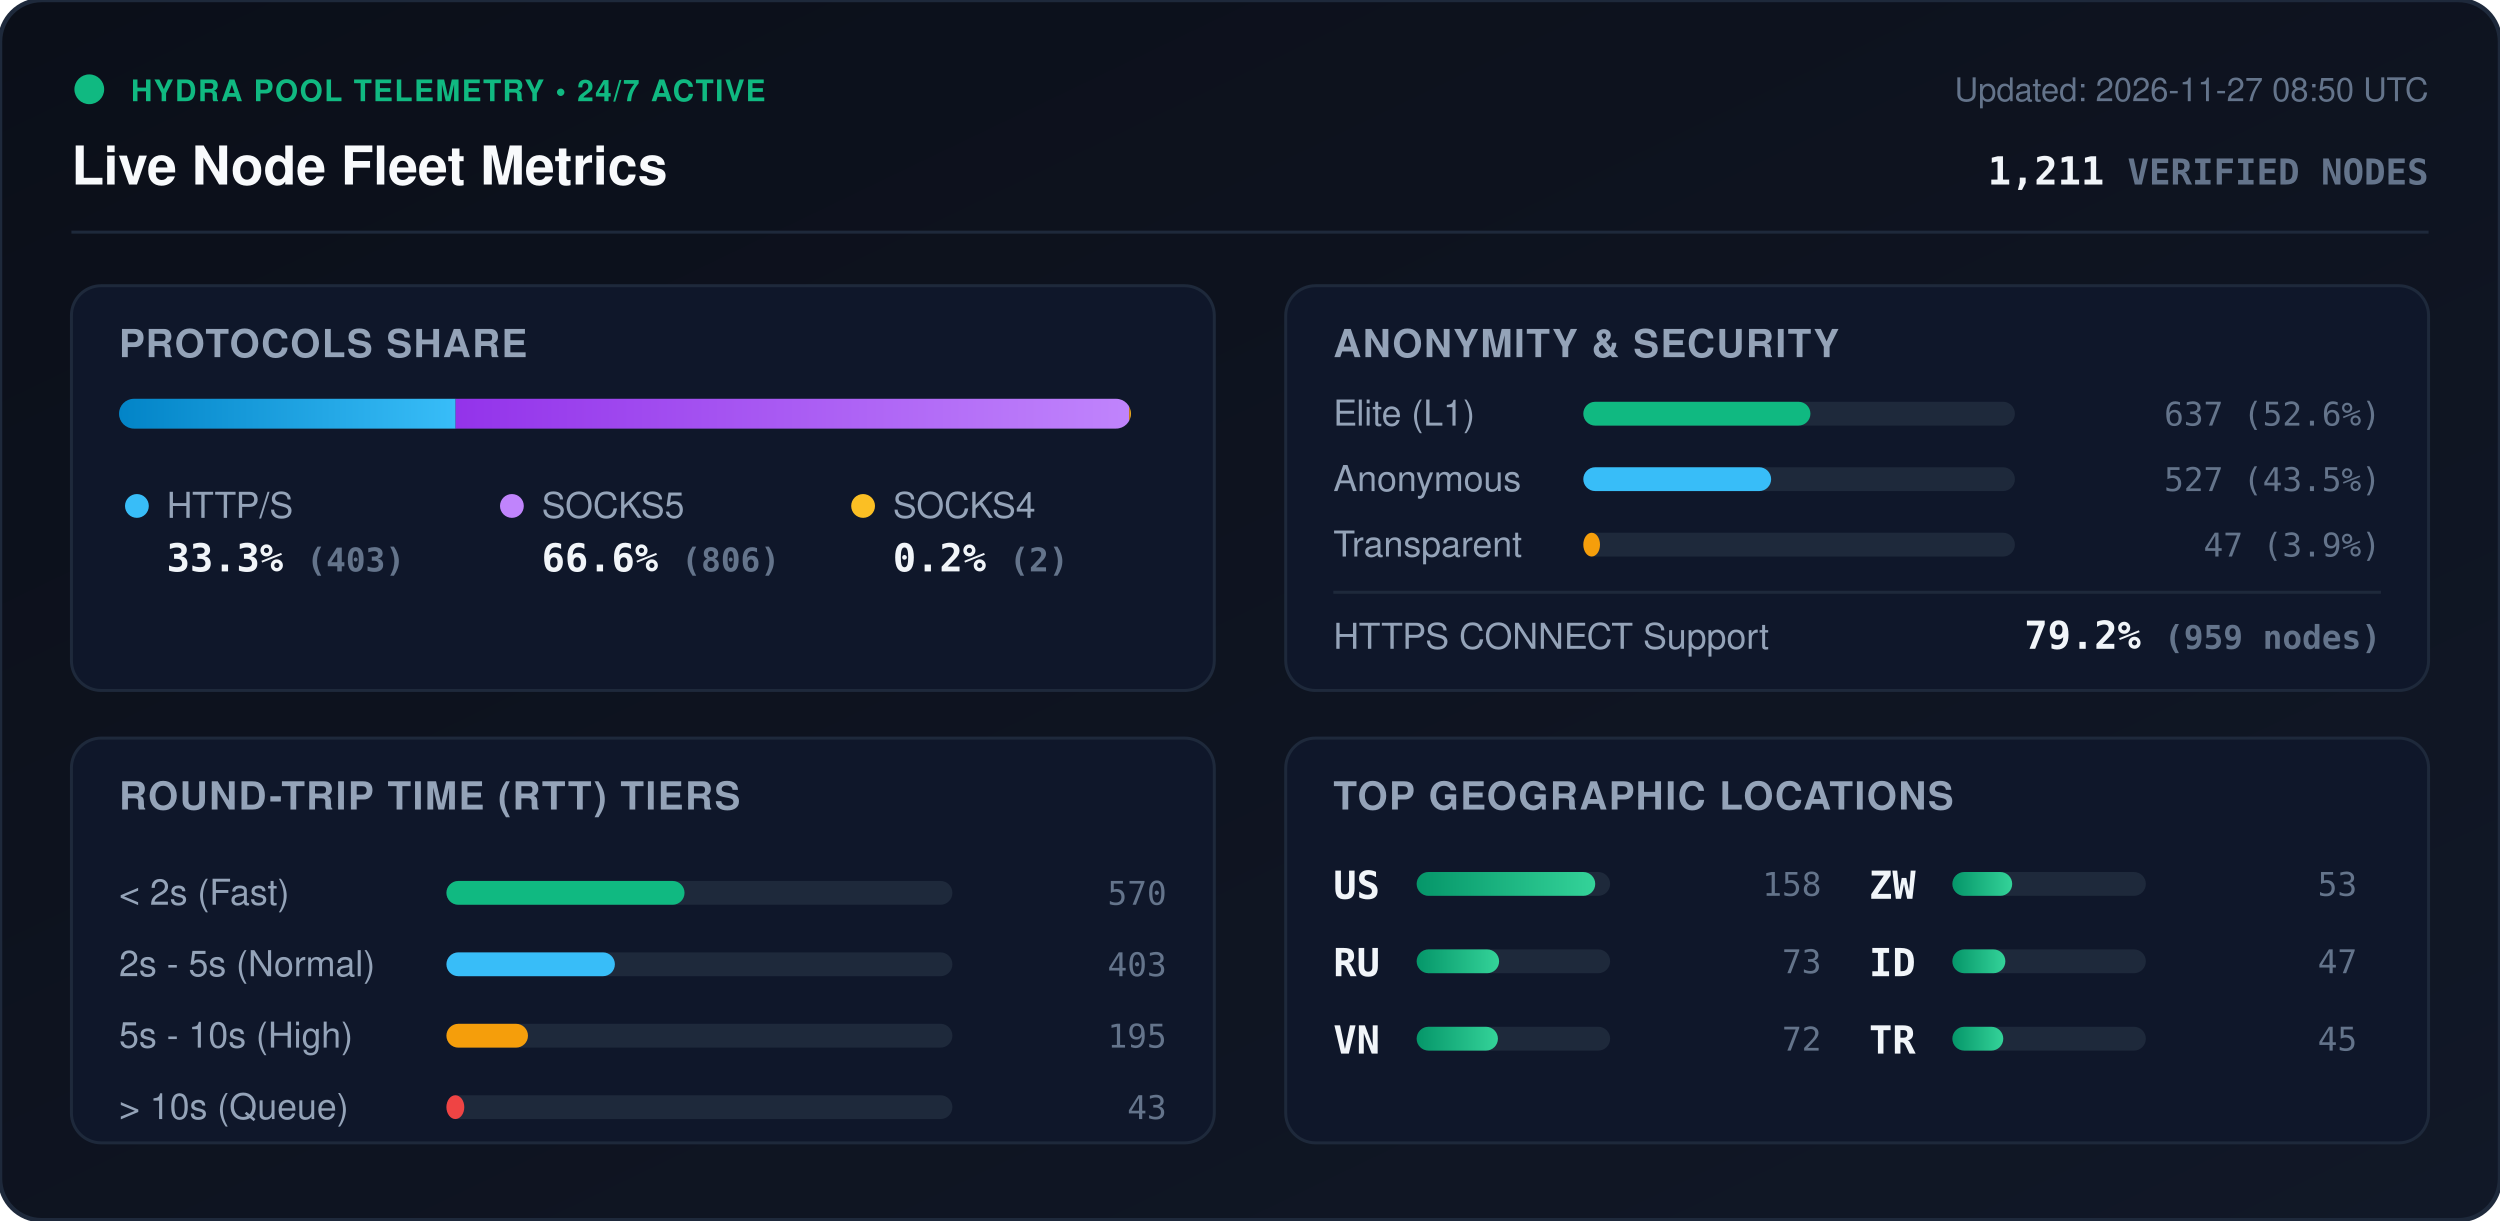
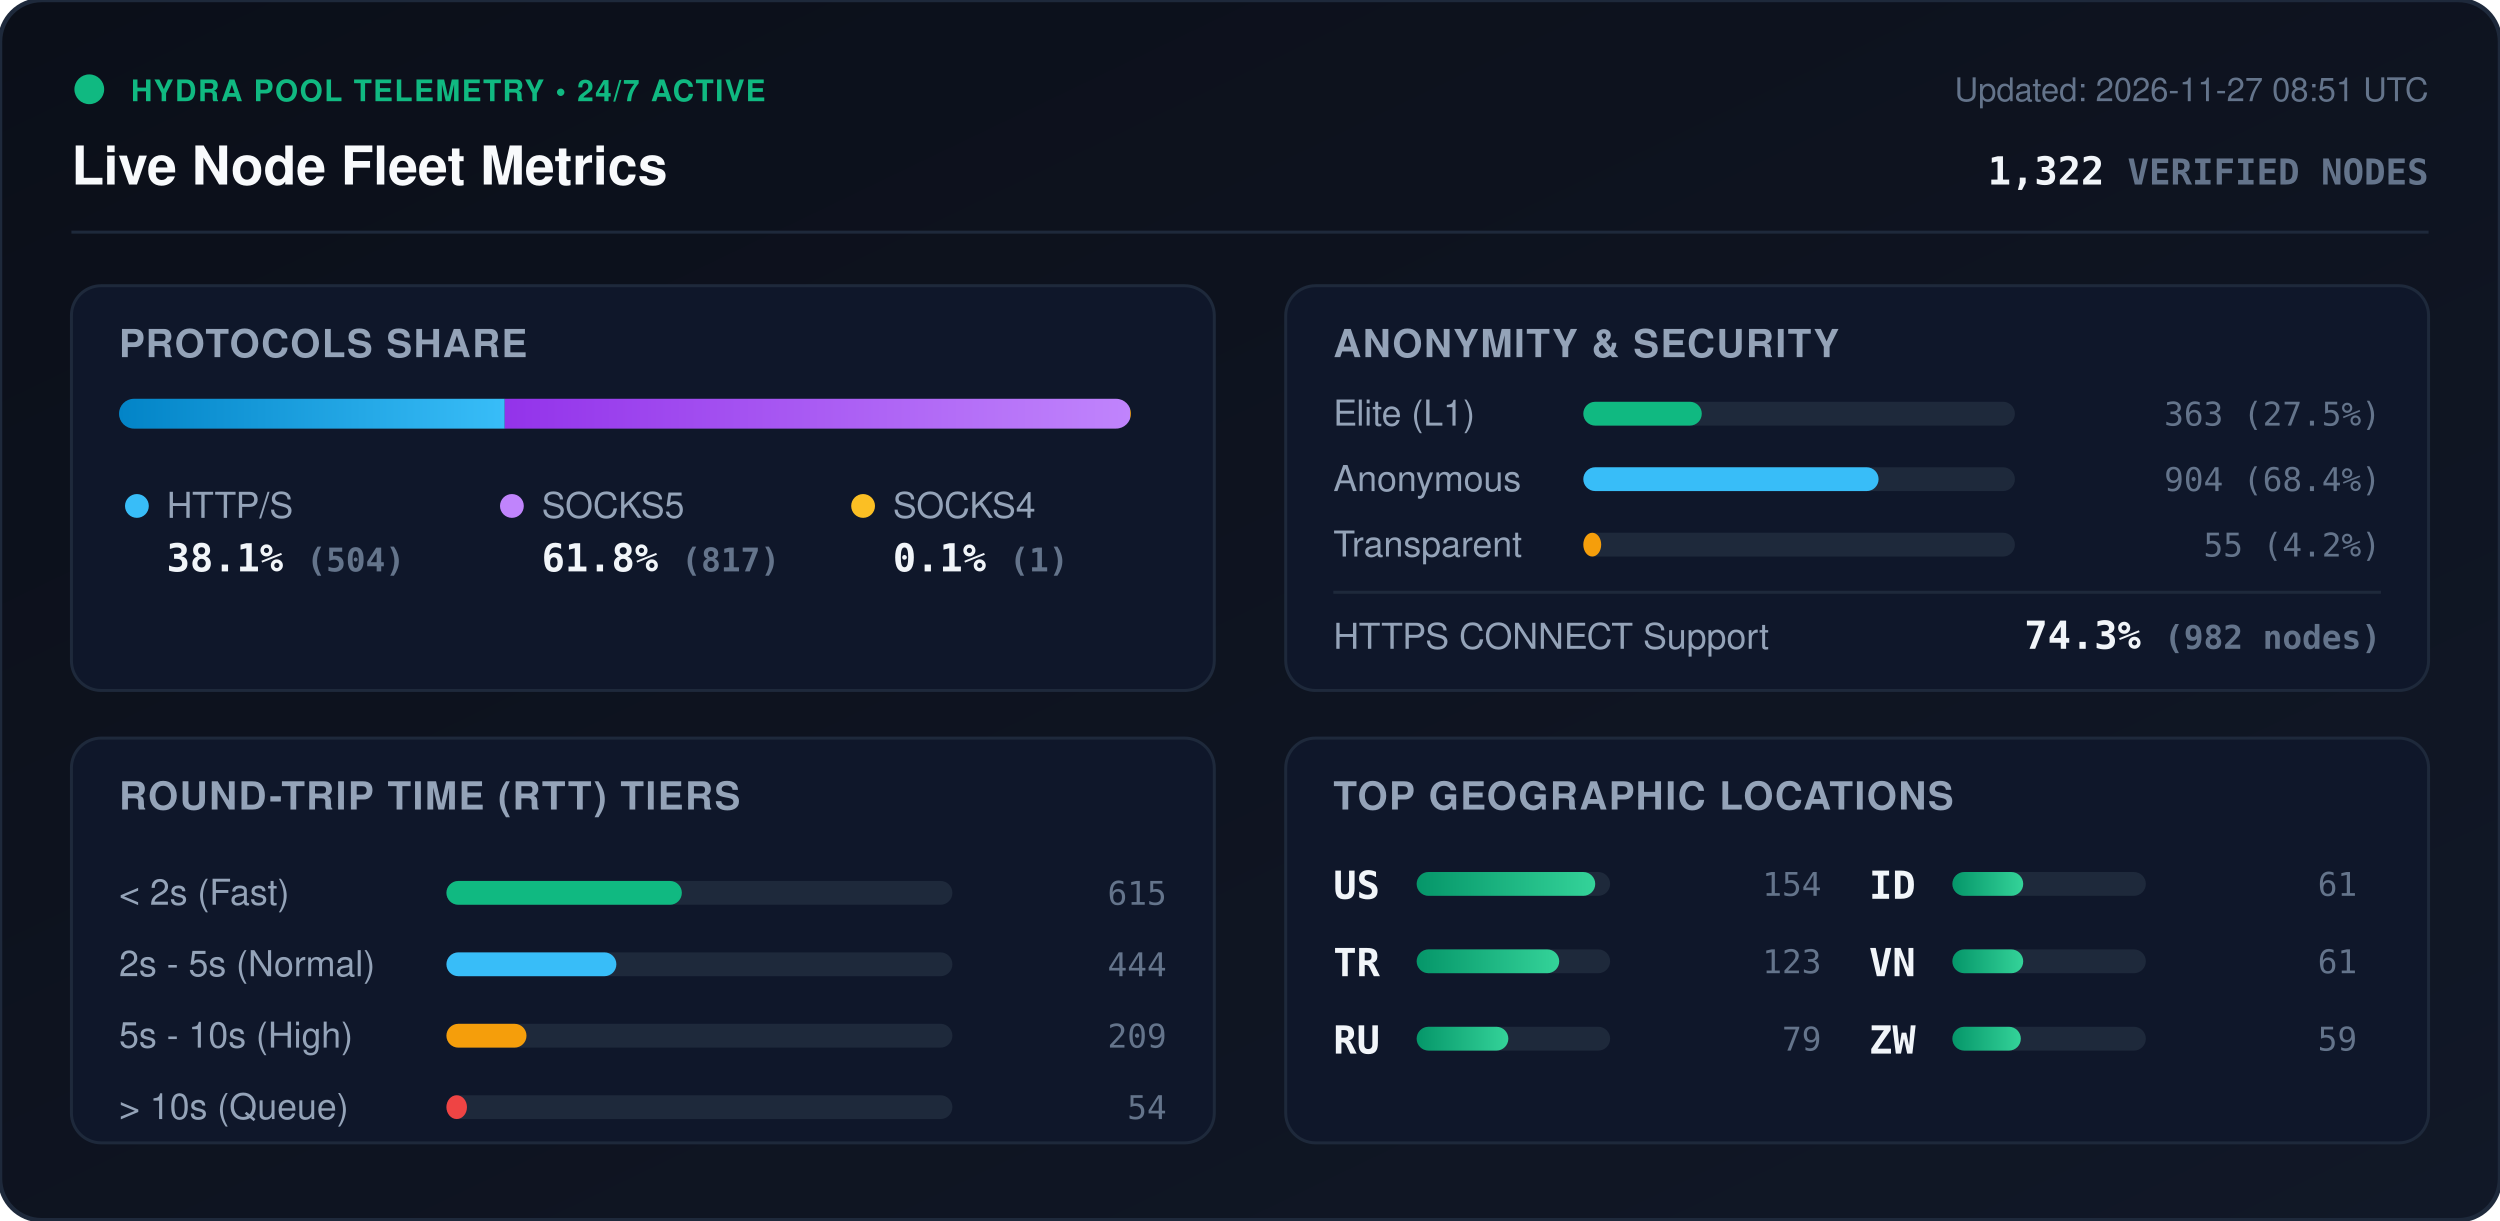
<svg xmlns="http://www.w3.org/2000/svg" viewBox="0 0 840 410" width="840" height="410" style="max-width: 100%; height: auto;">
  <defs>
    <linearGradient id="bg" x1="0%" y1="0%" x2="100%" y2="100%">
      <stop offset="0%" stop-color="#0b0f19" />
      <stop offset="100%" stop-color="#111827" />
    </linearGradient>
    <linearGradient id="bar-http" x1="0%" y1="0%" x2="100%" y2="0%">
      <stop offset="0%" stop-color="#0284c7" />
      <stop offset="100%" stop-color="#38bdf8" />
    </linearGradient>
    <linearGradient id="bar-socks5" x1="0%" y1="0%" x2="100%" y2="0%">
      <stop offset="0%" stop-color="#9333ea" />
      <stop offset="100%" stop-color="#c084fc" />
    </linearGradient>
    <linearGradient id="bar-socks4" x1="0%" y1="0%" x2="100%" y2="0%">
      <stop offset="0%" stop-color="#d97706" />
      <stop offset="100%" stop-color="#fbbf24" />
    </linearGradient>
    <linearGradient id="bar-green" x1="0%" y1="0%" x2="100%" y2="0%">
      <stop offset="0%" stop-color="#059669" />
      <stop offset="100%" stop-color="#34d399" />
    </linearGradient>
    <clipPath id="prog-track-clip">
      <rect width="340.0" height="10" rx="5" />
    </clipPath>
    <style>
      .title { font: 700 18px -apple-system, BlinkMacSystemFont, 'Segoe UI', Helvetica, Arial, sans-serif; fill: #f8fafc; }
      .sub { font: 500 11px -apple-system, BlinkMacSystemFont, 'Segoe UI', Helvetica, Arial, sans-serif; fill: #64748b; }
      .section-hdr { font: 600 13px -apple-system, BlinkMacSystemFont, 'Segoe UI', Helvetica, Arial, sans-serif; fill: #94a3b8; letter-spacing: 0.5px; }
      .metric-val { font: 700 13px -apple-system, BlinkMacSystemFont, 'Segoe UI', Helvetica, Arial, sans-serif; fill: #f1f5f9; }
      .metric-lbl { font: 500 12px -apple-system, BlinkMacSystemFont, 'Segoe UI', Helvetica, Arial, sans-serif; fill: #94a3b8; }
      .badge-txt { font: 700 10px -apple-system, BlinkMacSystemFont, 'Segoe UI', Helvetica, Arial, sans-serif; fill: #10b981; letter-spacing: 0.5px; }
      .mono { font-family: ui-monospace, SFMono-Regular, Menlo, Monaco, Consolas, monospace; }
      .pulse { animation: beacon 2s infinite ease-in-out; }
      @keyframes beacon { 0%, 100% { opacity: 1; } 50% { opacity: 0.35; } }
    </style>
  </defs>
  <rect width="840" height="410" rx="14" fill="url(#bg)" stroke="#1e293b" stroke-width="1.5" />
  <g transform="translate(24, 24)">
    <circle cx="6" cy="6" r="5" fill="#10b981" class="pulse" />
    <text x="20" y="10" class="badge-txt">HYDRA POOL TELEMETRY • 24/7 ACTIVE</text>
    <text x="0" y="38" class="title">Live Node Fleet Metrics</text>
-     <text x="792" y="10" text-anchor="end" class="sub">Updated: 2026-11-27 08:50 UTC</text>
-     <text x="792" y="38" text-anchor="end" class="metric-val mono" fill="#38bdf8">1,211 <tspan font-size="12" fill="#64748b">VERIFIED NODES</tspan>
+     <text x="792" y="10" text-anchor="end" class="sub">Updated: 2026-11-27 08:51 UTC</text>
+     <text x="792" y="38" text-anchor="end" class="metric-val mono" fill="#38bdf8">1,322 <tspan font-size="12" fill="#64748b">VERIFIED NODES</tspan>
    </text>
  </g>
  <line x1="24" y1="78" x2="816" y2="78" stroke="#1e293b" stroke-width="1" />
  <g transform="translate(24, 96)">
    <rect width="384" height="136" rx="10" fill="#0f172a" stroke="#1e293b" />
    <text x="16" y="24" class="section-hdr">PROTOCOLS SHARE</text>
    <g transform="translate(16, 38)">
      <rect width="340.0" height="10" rx="5" fill="#1e293b" />
      <g clip-path="url(#prog-track-clip)">
-         <rect x="0" width="113.1" height="10" fill="url(#bar-http)" />
-         <rect x="113.1" width="226.3" height="10" fill="url(#bar-socks5)" />
-         <rect x="339.4" width="0.6" height="10" fill="url(#bar-socks4)" />
+         <rect x="0" width="129.6" height="10" fill="url(#bar-http)" />
+         <rect x="129.6" width="210.1" height="10" fill="url(#bar-socks5)" />
+         <rect x="339.7" width="0.3" height="10" fill="url(#bar-socks4)" />
      </g>
    </g>
    <g transform="translate(16, 68)">
      <circle cx="6" cy="6" r="4" fill="#38bdf8" />
      <text x="16" y="10" class="metric-lbl">HTTP/S</text>
-       <text x="16" y="28" class="metric-val mono">33.3% <tspan font-size="11" fill="#64748b">(403)</tspan>
+       <text x="16" y="28" class="metric-val mono">38.1% <tspan font-size="11" fill="#64748b">(504)</tspan>
      </text>
      <circle cx="132" cy="6" r="4" fill="#c084fc" />
      <text x="142" y="10" class="metric-lbl">SOCKS5</text>
-       <text x="142" y="28" class="metric-val mono">66.6% <tspan font-size="11" fill="#64748b">(806)</tspan>
+       <text x="142" y="28" class="metric-val mono">61.8% <tspan font-size="11" fill="#64748b">(817)</tspan>
      </text>
      <circle cx="250" cy="6" r="4" fill="#fbbf24" />
      <text x="260" y="10" class="metric-lbl">SOCKS4</text>
-       <text x="260" y="28" class="metric-val mono">0.2% <tspan font-size="11" fill="#64748b">(2)</tspan>
+       <text x="260" y="28" class="metric-val mono">0.1% <tspan font-size="11" fill="#64748b">(1)</tspan>
      </text>
    </g>
  </g>
  <g transform="translate(432, 96)">
    <rect width="384" height="136" rx="10" fill="#0f172a" stroke="#1e293b" />
    <text x="16" y="24" class="section-hdr">ANONYMITY &amp; SECURITY</text>
    <text x="16" y="47" class="metric-lbl">Elite (L1)</text>
    <rect x="100" y="39" width="145.0" height="8" rx="4" fill="#1e293b" />
-     <rect x="100" y="39" width="76.3" height="8" rx="4" fill="#10b981" />
-     <text x="368" y="47" text-anchor="end" class="mono sub" fill="#e2e8f0">637 (52.6%)</text>
+     <rect x="100" y="39" width="39.8" height="8" rx="4" fill="#10b981" />
+     <text x="368" y="47" text-anchor="end" class="mono sub" fill="#e2e8f0">363 (27.5%)</text>
    <text x="16" y="69" class="metric-lbl">Anonymous</text>
    <rect x="100" y="61" width="145.0" height="8" rx="4" fill="#1e293b" />
-     <rect x="100" y="61" width="63.1" height="8" rx="4" fill="#38bdf8" />
-     <text x="368" y="69" text-anchor="end" class="mono sub" fill="#e2e8f0">527 (43.5%)</text>
+     <rect x="100" y="61" width="99.2" height="8" rx="4" fill="#38bdf8" />
+     <text x="368" y="69" text-anchor="end" class="mono sub" fill="#e2e8f0">904 (68.4%)</text>
    <text x="16" y="91" class="metric-lbl">Transparent</text>
    <rect x="100" y="83" width="145.0" height="8" rx="4" fill="#1e293b" />
-     <rect x="100" y="83" width="5.6" height="8" rx="4" fill="#f59e0b" />
-     <text x="368" y="91" text-anchor="end" class="mono sub" fill="#e2e8f0">47 (3.9%)</text>
+     <rect x="100" y="83" width="6.0" height="8" rx="4" fill="#f59e0b" />
+     <text x="368" y="91" text-anchor="end" class="mono sub" fill="#e2e8f0">55 (4.2%)</text>
    <line x1="16" y1="103" x2="368" y2="103" stroke="#1e293b" stroke-width="1" />
    <text x="16" y="122" class="metric-lbl">HTTPS CONNECT Support</text>
-     <text x="368" y="122" text-anchor="end" class="metric-val mono" fill="#34d399">79.2% <tspan font-size="11" fill="#64748b">(959 nodes)</tspan>
+     <text x="368" y="122" text-anchor="end" class="metric-val mono" fill="#34d399">74.3% <tspan font-size="11" fill="#64748b">(982 nodes)</tspan>
    </text>
  </g>
  <g transform="translate(24, 248)">
    <rect width="384" height="136" rx="10" fill="#0f172a" stroke="#1e293b" />
    <text x="16" y="24" class="section-hdr">ROUND-TRIP TIME (RTT) TIERS</text>
    <g transform="translate(16, 42)">
      <text x="0" y="14" class="metric-lbl">&lt; 2s (Fast)</text>
      <rect x="110" y="6" width="170" height="8" rx="4" fill="#1e293b" />
-       <rect x="110" y="6" width="80.0" height="8" rx="4" fill="#10b981" />
-       <text x="352" y="14" text-anchor="end" class="mono sub">570</text>
+       <rect x="110" y="6" width="79.1" height="8" rx="4" fill="#10b981" />
+       <text x="352" y="14" text-anchor="end" class="mono sub">615</text>
      <text x="0" y="38" class="metric-lbl">2s - 5s (Normal)</text>
      <rect x="110" y="30" width="170" height="8" rx="4" fill="#1e293b" />
-       <rect x="110" y="30" width="56.6" height="8" rx="4" fill="#38bdf8" />
-       <text x="352" y="38" text-anchor="end" class="mono sub">403</text>
+       <rect x="110" y="30" width="57.1" height="8" rx="4" fill="#38bdf8" />
+       <text x="352" y="38" text-anchor="end" class="mono sub">444</text>
      <text x="0" y="62" class="metric-lbl">5s - 10s (High)</text>
      <rect x="110" y="54" width="170" height="8" rx="4" fill="#1e293b" />
-       <rect x="110" y="54" width="27.4" height="8" rx="4" fill="#f59e0b" />
-       <text x="352" y="62" text-anchor="end" class="mono sub">195</text>
+       <rect x="110" y="54" width="26.9" height="8" rx="4" fill="#f59e0b" />
+       <text x="352" y="62" text-anchor="end" class="mono sub">209</text>
      <text x="0" y="86" class="metric-lbl">&gt; 10s (Queue)</text>
      <rect x="110" y="78" width="170" height="8" rx="4" fill="#1e293b" />
-       <rect x="110" y="78" width="6.0" height="8" rx="4" fill="#ef4444" />
-       <text x="352" y="86" text-anchor="end" class="mono sub">43</text>
+       <rect x="110" y="78" width="6.9" height="8" rx="4" fill="#ef4444" />
+       <text x="352" y="86" text-anchor="end" class="mono sub">54</text>
    </g>
  </g>
  <g transform="translate(432, 248)">
    <rect width="384" height="136" rx="10" fill="#0f172a" stroke="#1e293b" />
    <text x="16" y="24" class="section-hdr">TOP GEOGRAPHIC LOCATIONS</text>
    <g transform="translate(16, 42)">
      <g transform="translate(0, 0)">
        <text x="0" y="12" class="mono metric-val" font-size="12">US</text>
        <rect x="28" y="3" width="65" height="8" rx="4" fill="#1e293b" />
        <rect x="28" y="3" width="60.0" height="8" rx="4" fill="url(#bar-green)" />
-         <text x="164" y="11" text-anchor="end" class="mono sub">158</text>
+         <text x="164" y="11" text-anchor="end" class="mono sub">154</text>
      </g>
      <g transform="translate(0, 26)">
+         <text x="0" y="12" class="mono metric-val" font-size="12">TR</text>
+         <rect x="28" y="3" width="65" height="8" rx="4" fill="#1e293b" />
+         <rect x="28" y="3" width="47.9" height="8" rx="4" fill="url(#bar-green)" />
+         <text x="164" y="11" text-anchor="end" class="mono sub">123</text>
+       </g>
+       <g transform="translate(0, 52)">
        <text x="0" y="12" class="mono metric-val" font-size="12">RU</text>
        <rect x="28" y="3" width="65" height="8" rx="4" fill="#1e293b" />
-         <rect x="28" y="3" width="27.7" height="8" rx="4" fill="url(#bar-green)" />
-         <text x="164" y="11" text-anchor="end" class="mono sub">73</text>
+         <rect x="28" y="3" width="30.8" height="8" rx="4" fill="url(#bar-green)" />
+         <text x="164" y="11" text-anchor="end" class="mono sub">79</text>
      </g>
-       <g transform="translate(0, 52)">
+       <g transform="translate(180, 0)">
+         <text x="0" y="12" class="mono metric-val" font-size="12">ID</text>
+         <rect x="28" y="3" width="65" height="8" rx="4" fill="#1e293b" />
+         <rect x="28" y="3" width="23.8" height="8" rx="4" fill="url(#bar-green)" />
+         <text x="164" y="11" text-anchor="end" class="mono sub">61</text>
+       </g>
+       <g transform="translate(180, 26)">
        <text x="0" y="12" class="mono metric-val" font-size="12">VN</text>
        <rect x="28" y="3" width="65" height="8" rx="4" fill="#1e293b" />
-         <rect x="28" y="3" width="27.3" height="8" rx="4" fill="url(#bar-green)" />
-         <text x="164" y="11" text-anchor="end" class="mono sub">72</text>
+         <rect x="28" y="3" width="23.8" height="8" rx="4" fill="url(#bar-green)" />
+         <text x="164" y="11" text-anchor="end" class="mono sub">61</text>
      </g>
-       <g transform="translate(180, 0)">
+       <g transform="translate(180, 52)">
        <text x="0" y="12" class="mono metric-val" font-size="12">ZW</text>
        <rect x="28" y="3" width="65" height="8" rx="4" fill="#1e293b" />
-         <rect x="28" y="3" width="20.1" height="8" rx="4" fill="url(#bar-green)" />
-         <text x="164" y="11" text-anchor="end" class="mono sub">53</text>
-       </g>
-       <g transform="translate(180, 26)">
-         <text x="0" y="12" class="mono metric-val" font-size="12">ID</text>
-         <rect x="28" y="3" width="65" height="8" rx="4" fill="#1e293b" />
-         <rect x="28" y="3" width="17.8" height="8" rx="4" fill="url(#bar-green)" />
-         <text x="164" y="11" text-anchor="end" class="mono sub">47</text>
-       </g>
-       <g transform="translate(180, 52)">
-         <text x="0" y="12" class="mono metric-val" font-size="12">TR</text>
-         <rect x="28" y="3" width="65" height="8" rx="4" fill="#1e293b" />
-         <rect x="28" y="3" width="17.1" height="8" rx="4" fill="url(#bar-green)" />
-         <text x="164" y="11" text-anchor="end" class="mono sub">45</text>
+         <rect x="28" y="3" width="23.0" height="8" rx="4" fill="url(#bar-green)" />
+         <text x="164" y="11" text-anchor="end" class="mono sub">59</text>
      </g>
    </g>
  </g>
</svg>
